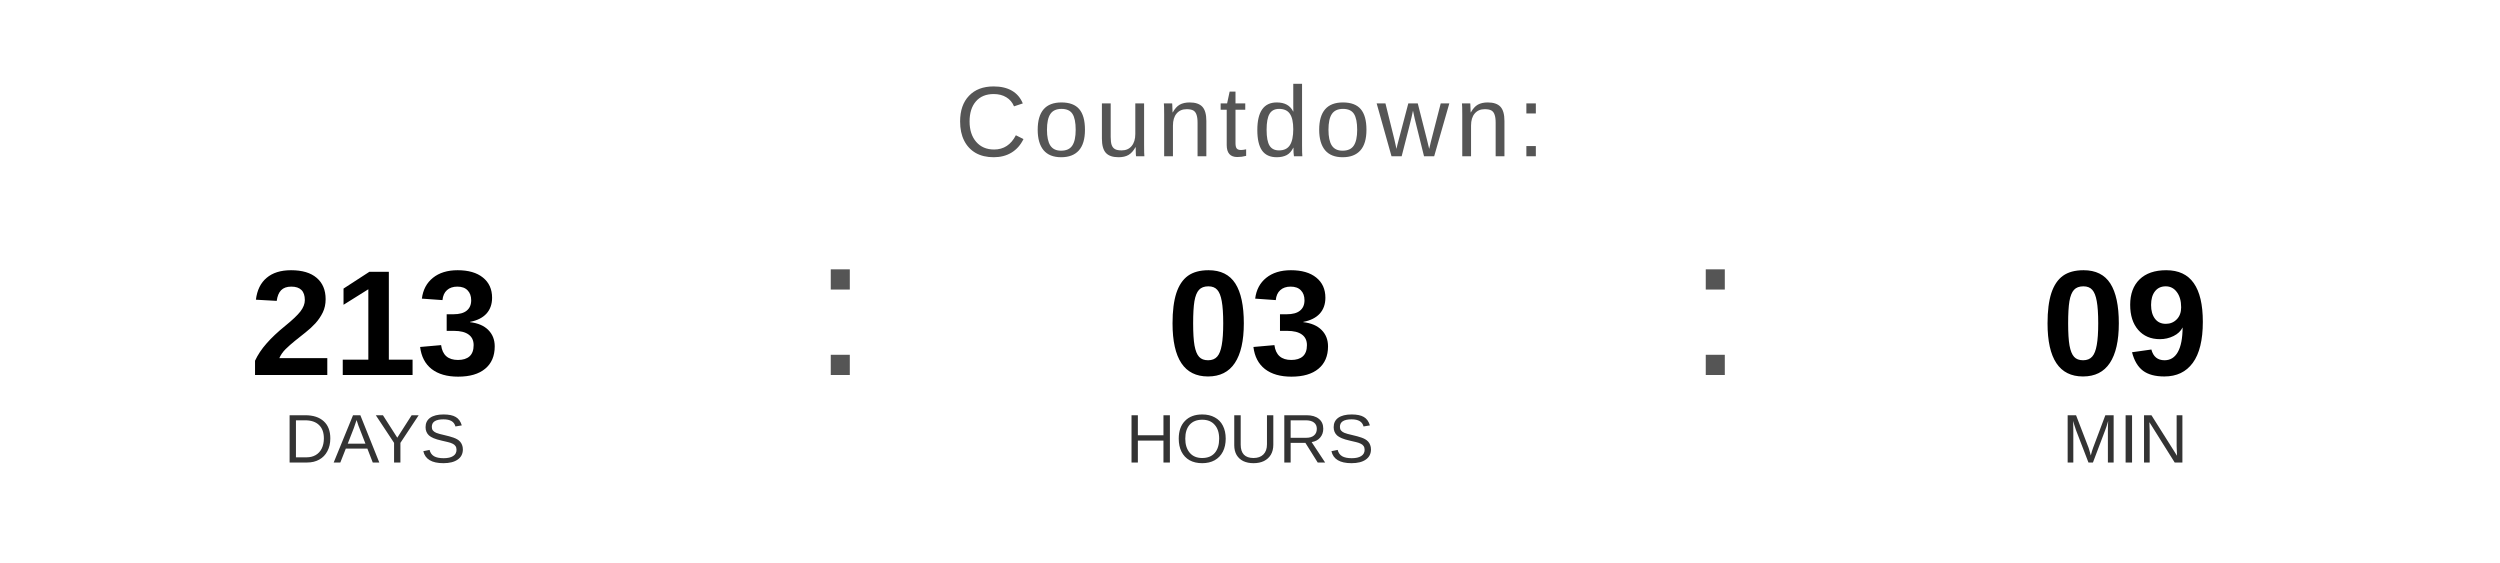
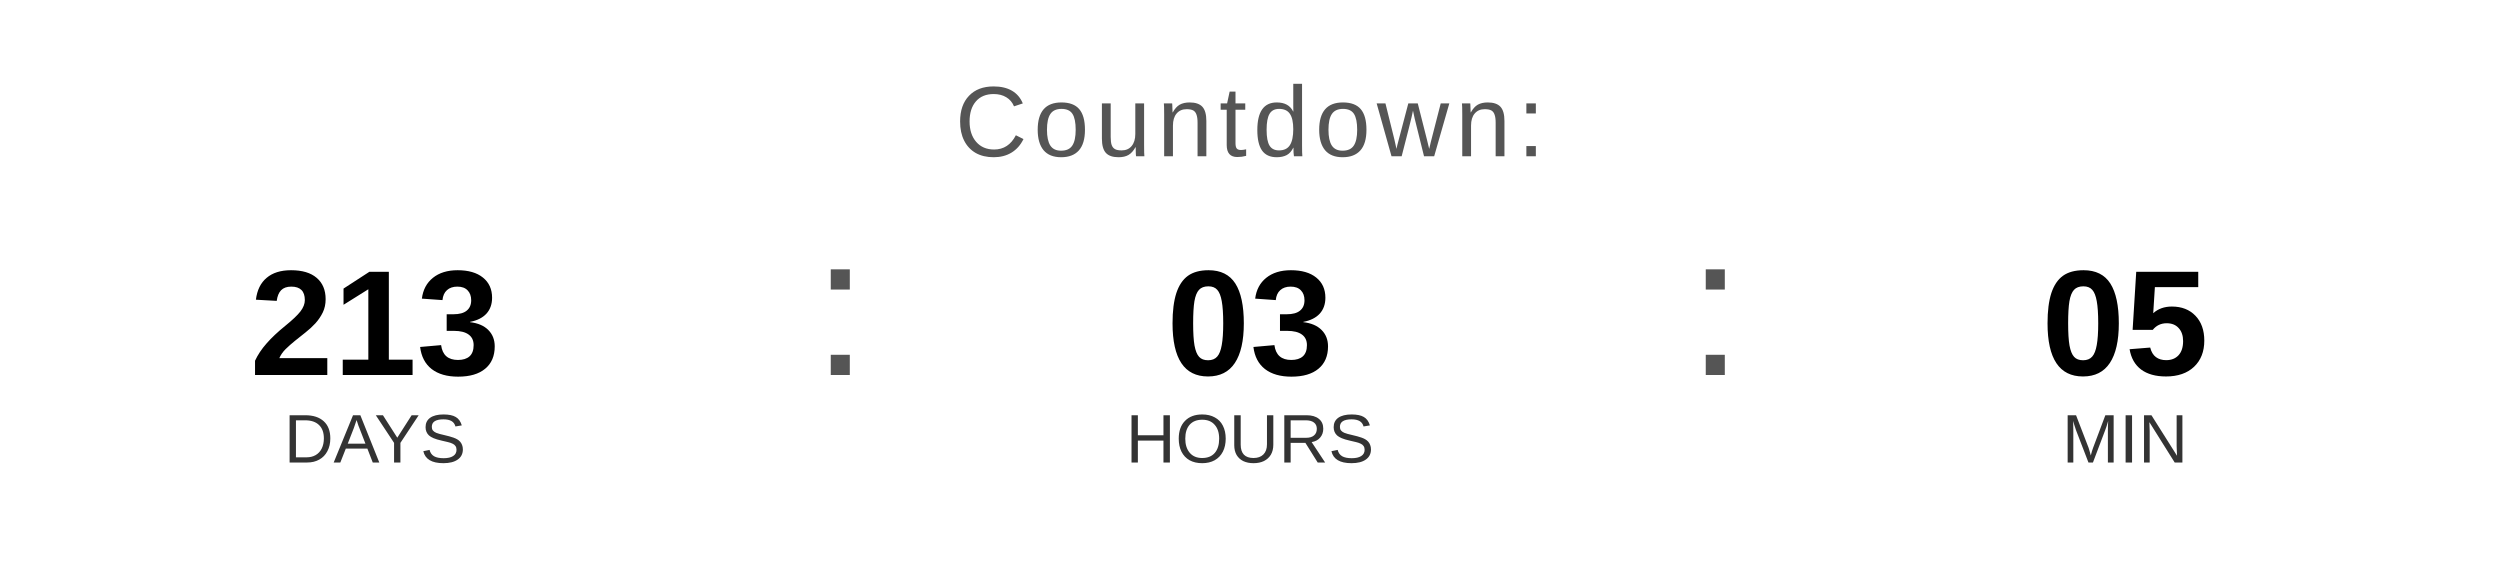
<svg xmlns="http://www.w3.org/2000/svg" width="400" height="90" viewBox="0 0 400 90">
  <text x="200" y="25" font-family="Arial, Helvetica, sans-serif" font-size="16" fill="#555555" text-anchor="middle" letter-spacing="1">
    Countdown:
  </text>
  <text x="60" y="60" font-family="Arial, Helvetica, sans-serif" font-size="24" font-weight="bold" fill="#000000" text-anchor="middle">213</text>
  <text x="60" y="74" font-family="Arial, Helvetica, sans-serif" font-size="11" fill="#333333" text-anchor="middle">DAYS</text>
  <text x="130" y="60" font-family="Arial, sans-serif" font-size="32" fill="#555555">:</text>
  <text x="200" y="60" font-family="Arial, Helvetica, sans-serif" font-size="24" font-weight="bold" fill="#000000" text-anchor="middle">03</text>
  <text x="200" y="74" font-family="Arial, Helvetica, sans-serif" font-size="11" fill="#333333" text-anchor="middle">HOURS</text>
  <text x="270" y="60" font-family="Arial, sans-serif" font-size="32" fill="#555555">:</text>
-   <text x="340" y="60" font-family="Arial, Helvetica, sans-serif" font-size="24" font-weight="bold" fill="#000000" text-anchor="middle">09</text>
+   <text x="340" y="60" font-family="Arial, Helvetica, sans-serif" font-size="24" font-weight="bold" fill="#000000" text-anchor="middle">05</text>
  <text x="340" y="74" font-family="Arial, Helvetica, sans-serif" font-size="11" fill="#333333" text-anchor="middle">MIN</text>
</svg>
